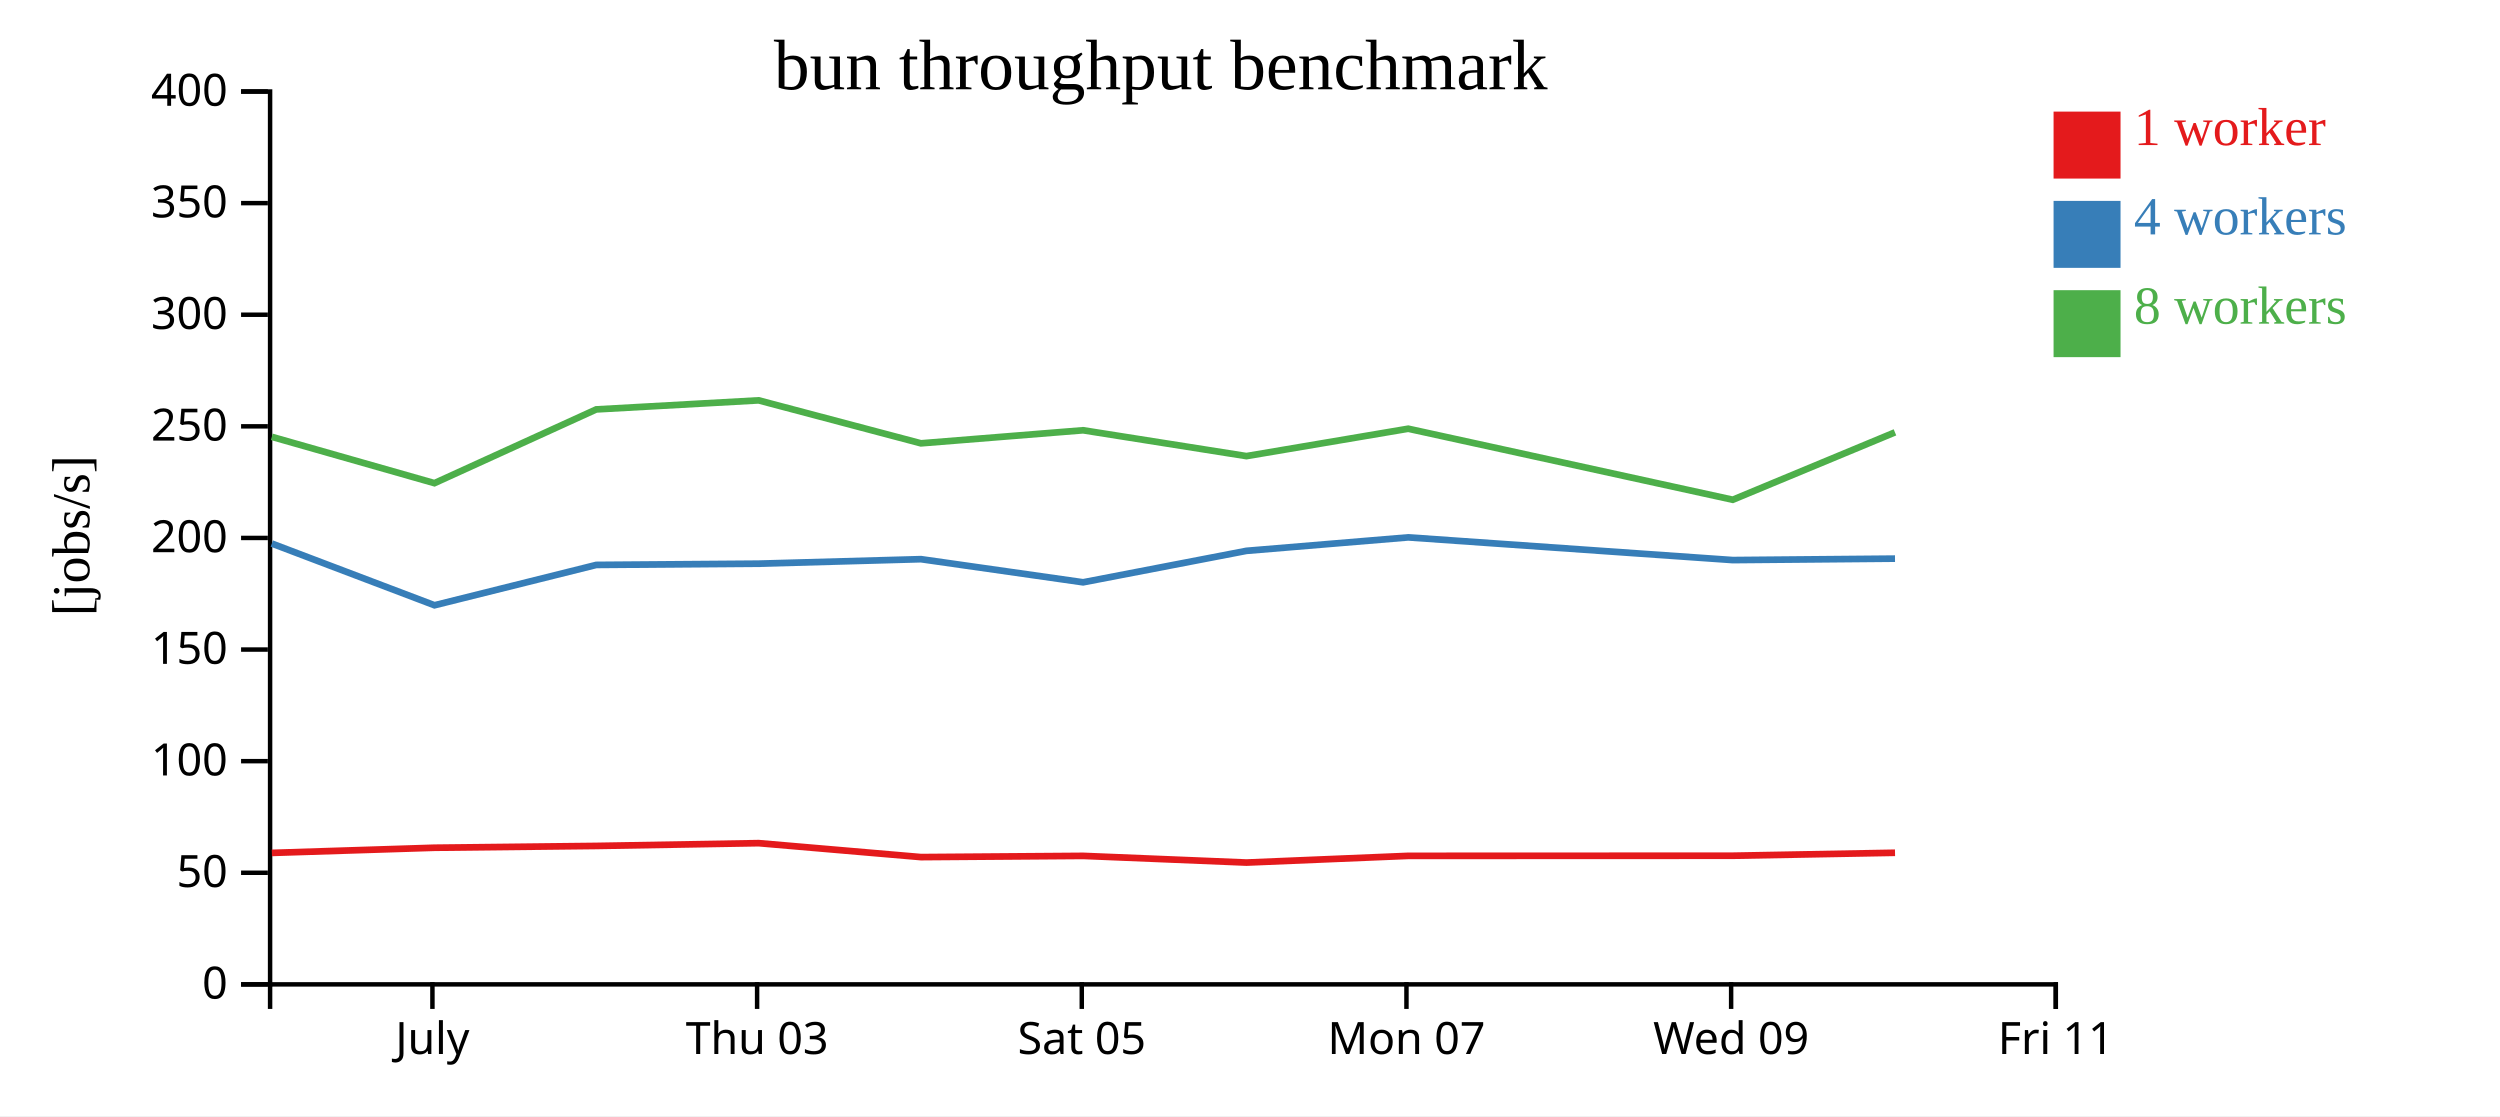
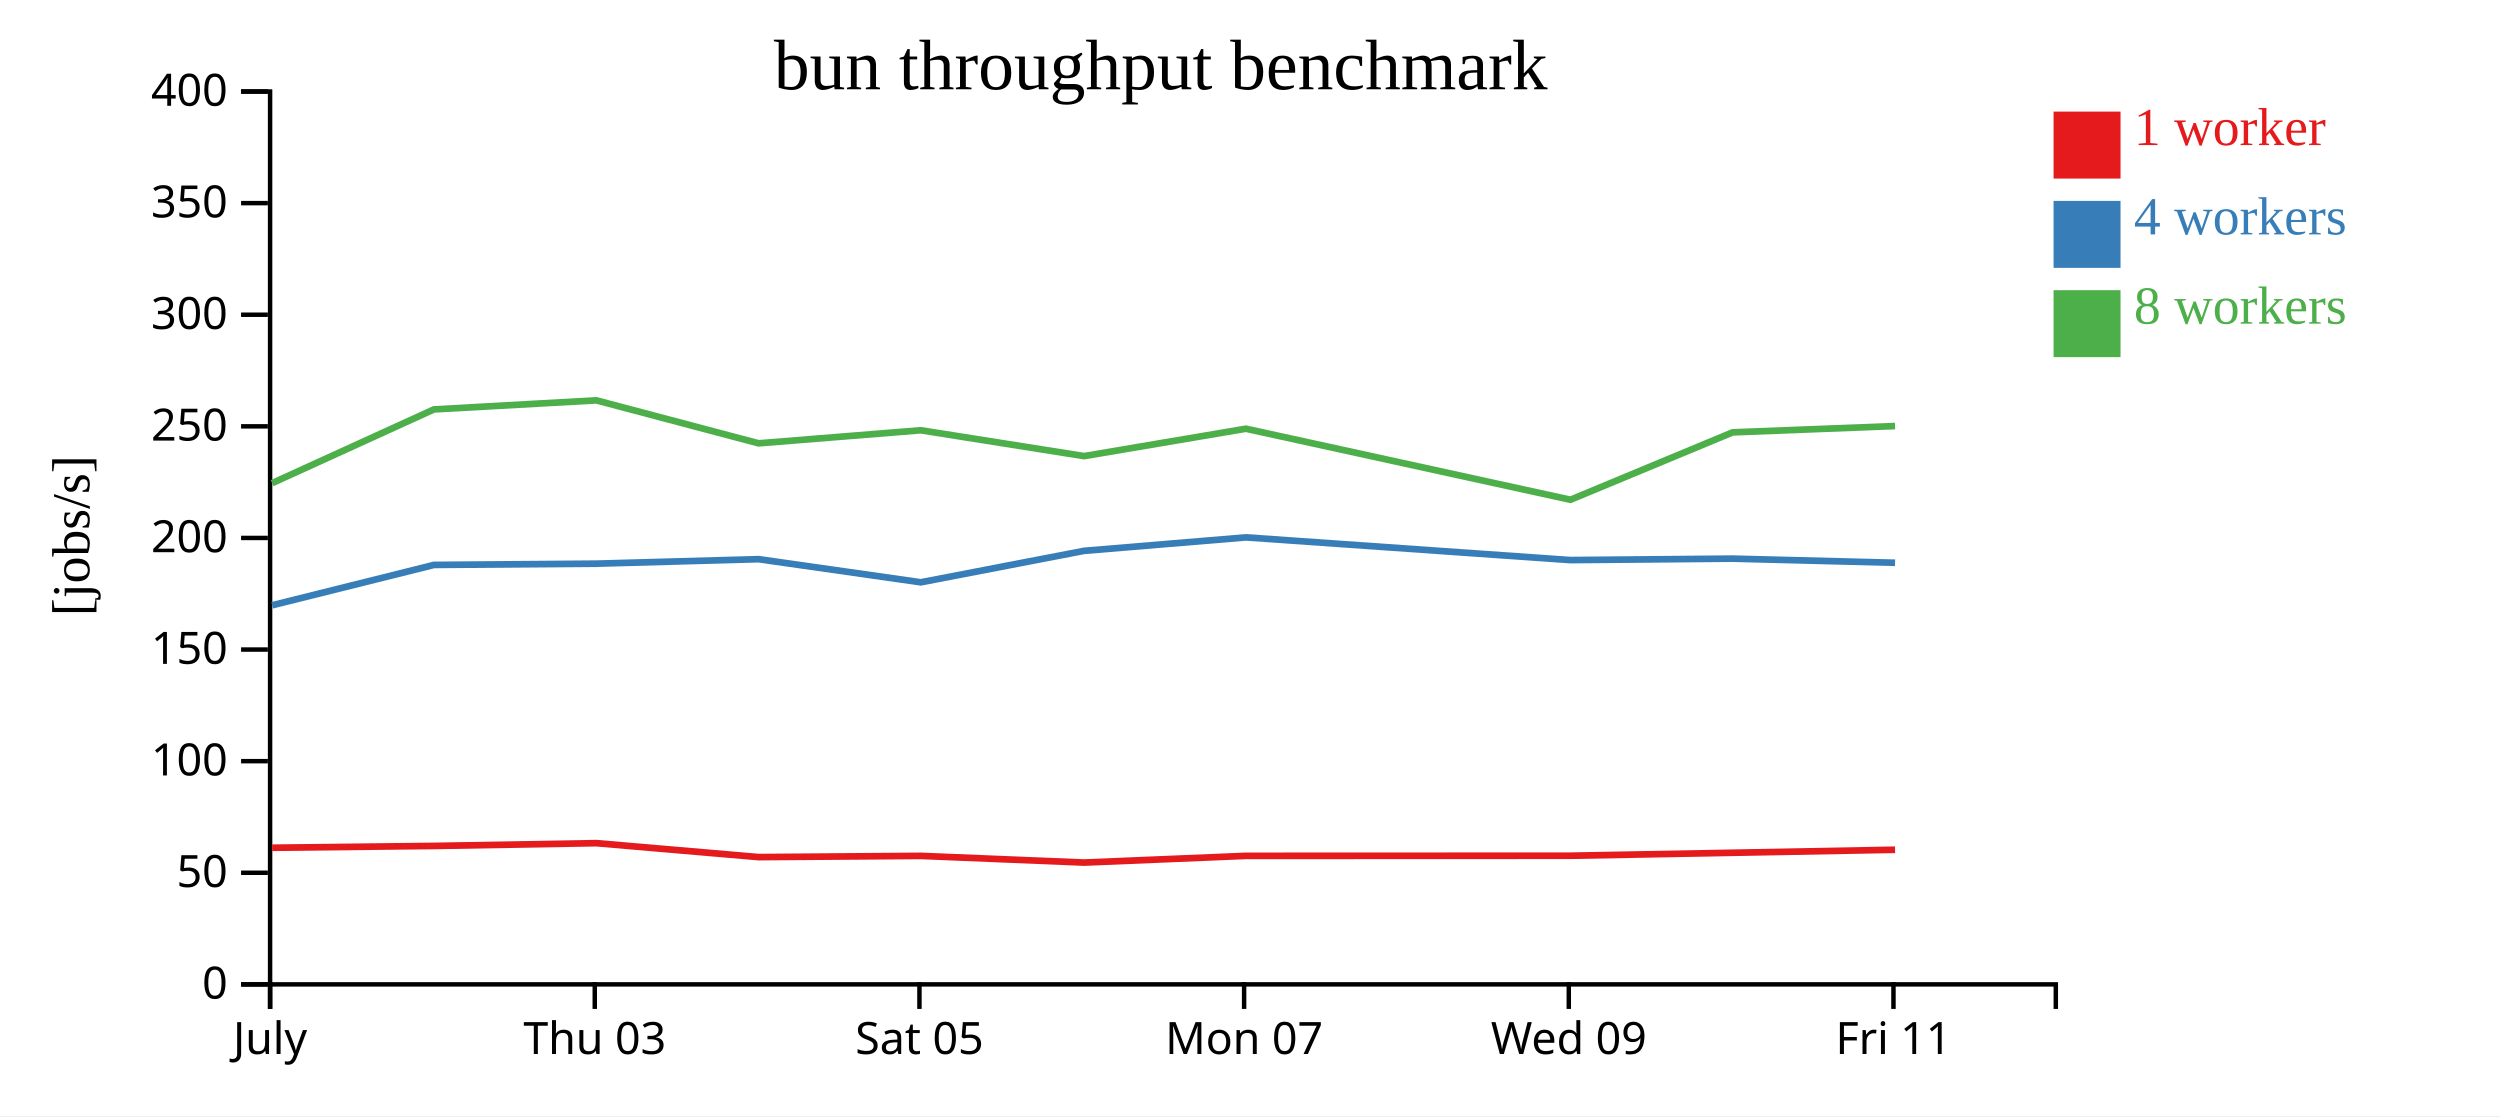
<svg xmlns="http://www.w3.org/2000/svg" width="560" height="250">
  <rect width="100%" height="100%" fill="white" />
  <g transform="translate(60,20)">
    <g transform="translate(0,200)" fill="none" font-size="10" font-family="sans-serif" text-anchor="middle">
      <path class="domain" stroke="currentColor" d="M0.5,6V0.5H400.5V6" />
-       <g class="tick" opacity="1" transform="translate(36.86364,0)">
+       <g class="tick" opacity="1" transform="translate(0.5,0)">
        <line stroke="currentColor" y2="6" />
        <text fill="currentColor" y="9" dy="0.71em">July</text>
      </g>
-       <g class="tick" opacity="1" transform="translate(109.5909,0)">
+       <g class="tick" opacity="1" transform="translate(73.22727,0)">
        <line stroke="currentColor" y2="6" />
        <text fill="currentColor" y="9" dy="0.71em">Thu 03</text>
      </g>
-       <g class="tick" opacity="1" transform="translate(182.3182,0)">
+       <g class="tick" opacity="1" transform="translate(145.9545,0)">
        <line stroke="currentColor" y2="6" />
        <text fill="currentColor" y="9" dy="0.71em">Sat 05</text>
      </g>
-       <g class="tick" opacity="1" transform="translate(255.0455,0)">
+       <g class="tick" opacity="1" transform="translate(218.6818,0)">
        <line stroke="currentColor" y2="6" />
        <text fill="currentColor" y="9" dy="0.71em">Mon 07</text>
      </g>
-       <g class="tick" opacity="1" transform="translate(327.7727,0)">
+       <g class="tick" opacity="1" transform="translate(291.4091,0)">
        <line stroke="currentColor" y2="6" />
        <text fill="currentColor" y="9" dy="0.71em">Wed 09</text>
      </g>
-       <g class="tick" opacity="1" transform="translate(400.5,0)">
+       <g class="tick" opacity="1" transform="translate(364.1364,0)">
        <line stroke="currentColor" y2="6" />
        <text fill="currentColor" y="9" dy="0.71em">Fri 11</text>
      </g>
    </g>
    <g fill="none" font-size="10" font-family="sans-serif" text-anchor="end">
      <path class="domain" stroke="currentColor" d="M-6,200.5H0.5V0.5H-6" />
      <g class="tick" opacity="1" transform="translate(0,200.5)">
        <line stroke="currentColor" x2="-6" />
        <text fill="currentColor" x="-9" dy="0.32em">0</text>
      </g>
      <g class="tick" opacity="1" transform="translate(0,175.5)">
        <line stroke="currentColor" x2="-6" />
        <text fill="currentColor" x="-9" dy="0.32em">50</text>
      </g>
      <g class="tick" opacity="1" transform="translate(0,150.5)">
        <line stroke="currentColor" x2="-6" />
        <text fill="currentColor" x="-9" dy="0.32em">100</text>
      </g>
      <g class="tick" opacity="1" transform="translate(0,125.5)">
        <line stroke="currentColor" x2="-6" />
        <text fill="currentColor" x="-9" dy="0.32em">150</text>
      </g>
      <g class="tick" opacity="1" transform="translate(0,100.5)">
        <line stroke="currentColor" x2="-6" />
        <text fill="currentColor" x="-9" dy="0.32em">200</text>
      </g>
      <g class="tick" opacity="1" transform="translate(0,75.5)">
        <line stroke="currentColor" x2="-6" />
        <text fill="currentColor" x="-9" dy="0.32em">250</text>
      </g>
      <g class="tick" opacity="1" transform="translate(0,50.5)">
        <line stroke="currentColor" x2="-6" />
        <text fill="currentColor" x="-9" dy="0.32em">300</text>
      </g>
      <g class="tick" opacity="1" transform="translate(0,25.5)">
        <line stroke="currentColor" x2="-6" />
        <text fill="currentColor" x="-9" dy="0.32em">350</text>
      </g>
      <g class="tick" opacity="1" transform="translate(0,0.5)">
        <line stroke="currentColor" x2="-6" />
        <text fill="currentColor" x="-9" dy="0.32em">400</text>
      </g>
    </g>
    <text text-anchor="middle" style="font-size: 12px" transform="rotate(-90)" y="-40" x="-100">[jobs/s]</text>
    <text text-anchor="middle" style="font-size: 16px" y="0" x="200">bun throughput benchmark</text>
-     <path class="line" fill="none" stroke="#e41a1c" stroke-width="1.5" d="M0.896,171.048L37.326,169.894L73.576,169.49L109.941,168.867L146.305,171.992L182.622,171.719L219.213,173.216L255.456,171.713L328.144,171.684L364.486,171.021" />
-     <path class="line" fill="none" stroke="#377eb8" stroke-width="1.5" d="M0.886,101.755L37.327,115.579L73.565,106.542L109.934,106.262L146.297,105.255L182.617,110.437L219.204,103.388L255.447,100.372L328.134,105.458L364.481,105.135" />
-     <path class="line" fill="none" stroke="#4daf4a" stroke-width="1.5" d="M0.882,77.85L37.31,88.227L73.557,71.707L109.932,69.679L146.286,79.305L182.61,76.38L219.201,82.168L255.443,76.033L328.136,91.946L364.473,76.847" />
+     <path class="line" fill="none" stroke="#e41a1c" stroke-width="1.5" d="M0.962,169.894L37.212,169.49L73.577,168.867L109.942,171.992L146.258,171.719L182.849,173.216L219.092,171.713L291.78,171.684L328.123,171.021L364.495,170.344" />
+     <path class="line" fill="none" stroke="#377eb8" stroke-width="1.5" d="M0.964,115.579L37.202,106.542L73.571,106.262L109.934,105.255L146.254,110.437L182.84,103.388L219.084,100.372L291.77,105.458L328.117,105.135L364.491,106.062" />
+     <path class="line" fill="none" stroke="#4daf4a" stroke-width="1.5" d="M0.947,88.227L37.194,71.707L73.568,69.679L109.922,79.305L146.246,76.38L182.838,82.168L219.08,76.033L291.773,91.946L328.11,76.847L364.485,75.436" />
    <rect class="dot" x="400" y="5" width="15" height="15" style="fill: #e41a1c;" />
    <rect class="dot" x="400" y="25" width="15" height="15" style="fill: #377eb8;" />
    <rect class="dot" x="400" y="45" width="15" height="15" style="fill: #4daf4a;" />
    <text class="label" x="418" y="12.5" style="fill: #e41a1c; alignment-baseline: middle;" text-anchor="left">1 worker</text>
    <text class="label" x="418" y="32.5" style="fill: #377eb8; alignment-baseline: middle;" text-anchor="left">4 workers</text>
    <text class="label" x="418" y="52.5" style="fill: #4daf4a; alignment-baseline: middle;" text-anchor="left">8 workers</text>
  </g>
</svg>
